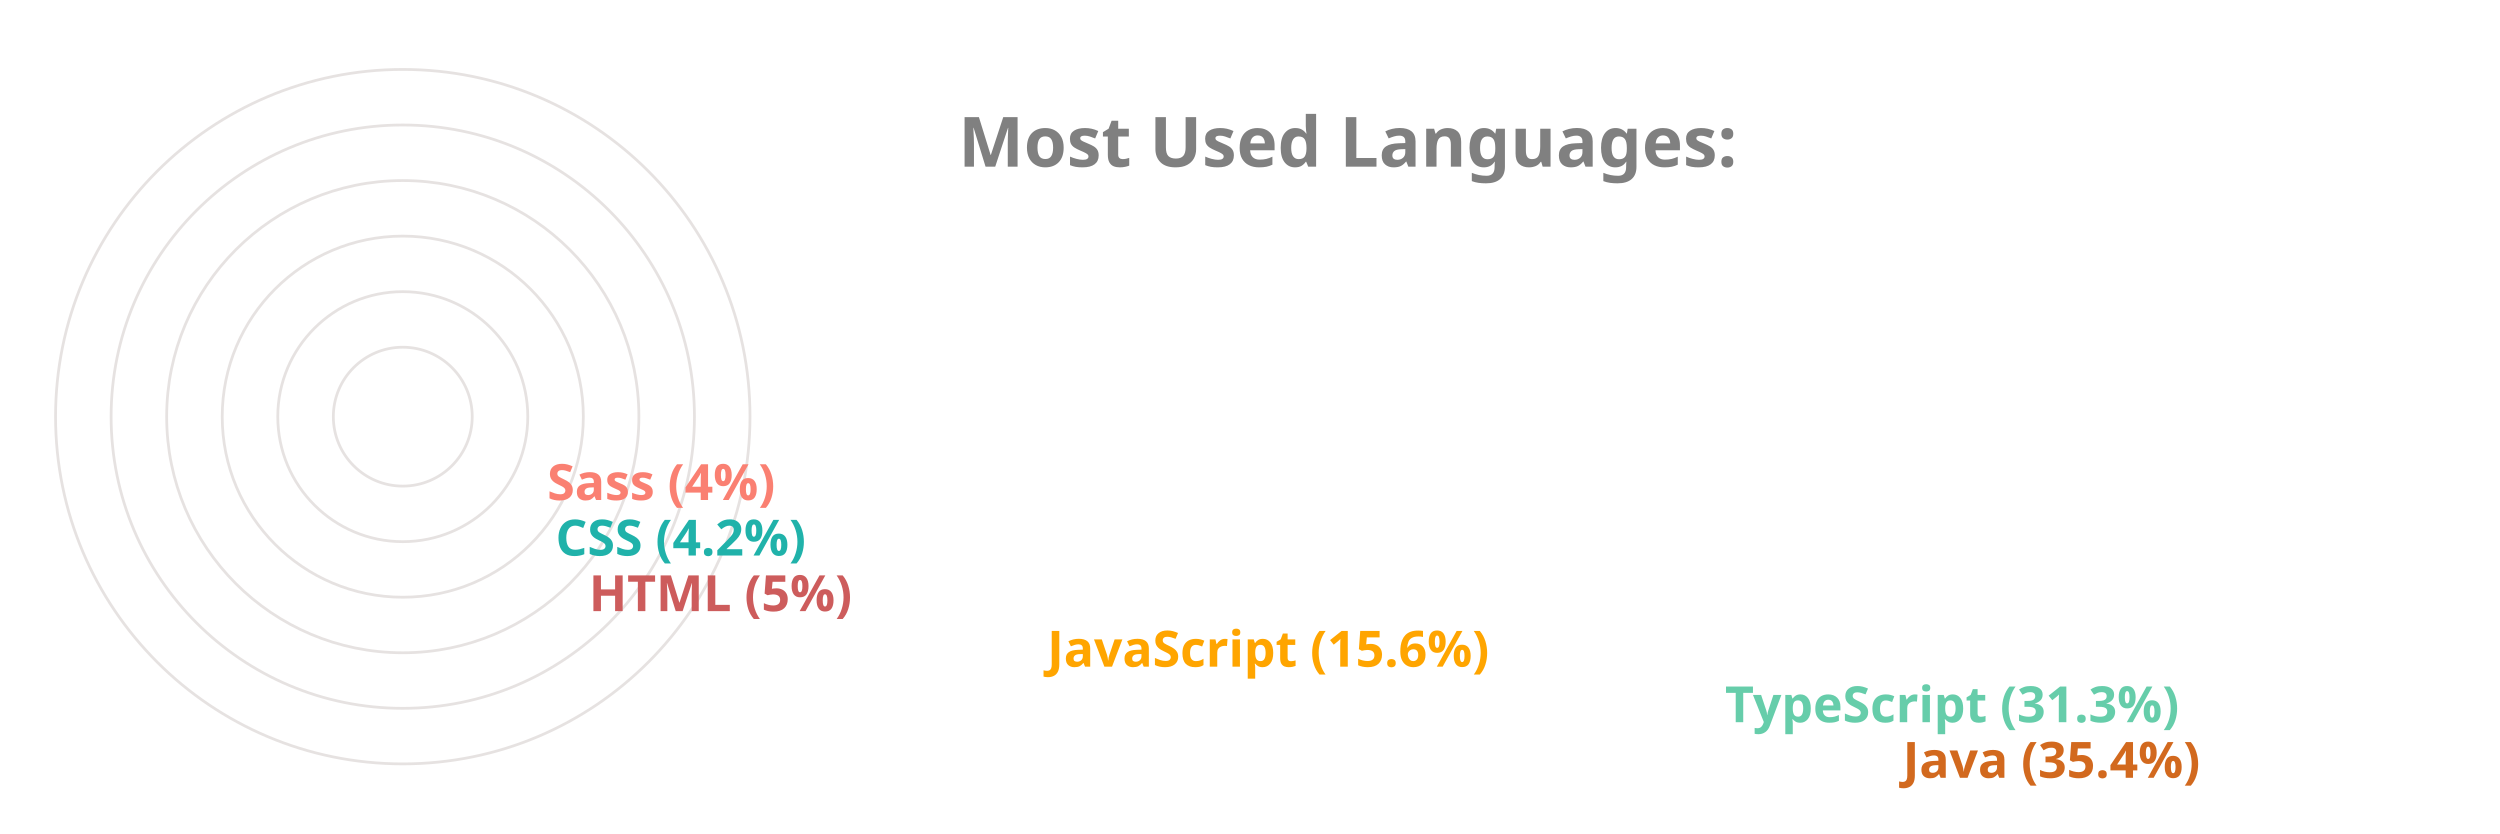
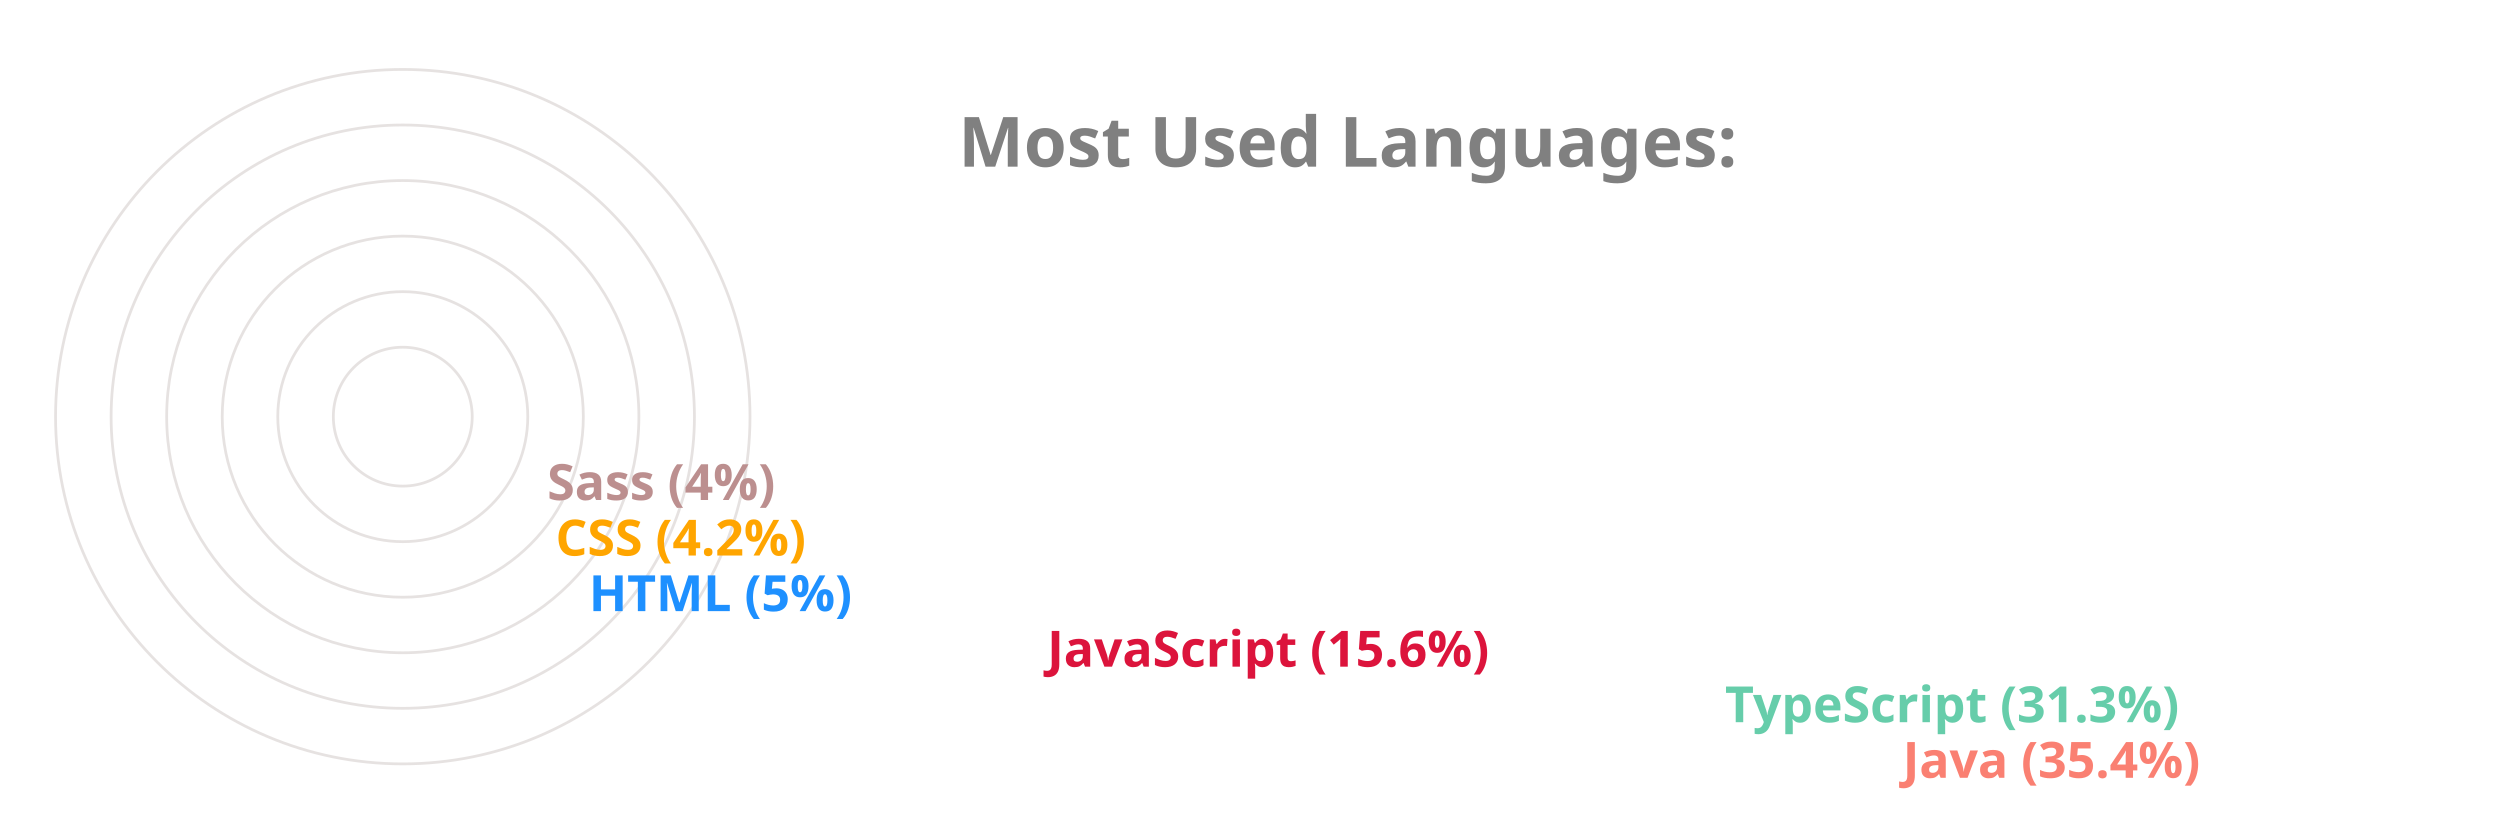
<svg xmlns="http://www.w3.org/2000/svg" viewBox="0 0 650 300" height="200px" width="600px">
  <style>
		.label {
			font: bold 25px sans-serif;
			color: #404040;
			-webkit-text-stroke: 1px white;
	  	}
		.name {
			font: bold 18px sans-serif;
			color: #404040;
	  	}

		.line {
			stroke-dasharray: 1000;
			stroke-dashoffset: 1000;
			animation: dash 3.5s ease-in-out forwards;	
			animation-iteration-count: infinite;
			animation-direction: alternate-reverse;
		}

		.path {
			stroke-dasharray: 1000;
			stroke-dashoffset: 1000;
			animation: dash 3.5s ease-in-out forwards;	
			animation-iteration-count: infinite;
			animation-direction: alternate-reverse;
		}
		  
		@keyframes dash {
			to {
				stroke-dashoffset: 0;
			}
		}

	</style>
  <g stroke="#E6E2E1" fill="none" stroke-width="1">
    <circle cx="20" cy="150" r="125" />
    <circle cx="20" cy="150" r="105" />
    <circle cx="20" cy="150" r="85" />
    <circle cx="20" cy="150" r="65" />
    <circle cx="20" cy="150" r="45" />
    <circle cx="20" cy="150" r="25" />
  </g>
  <g fill="none" stroke-width="20" class="line">
-     <line x2="550" y2="275" x1="20" y1="275" stroke="Chocolate" />
+     <line x2="550" y2="275" x1="20" y1="275" stroke="Salmon" />
    <line x2="486" y2="255" x1="20" y1="255" stroke="MediumAquaMarine" />
-     <line x2="242" y2="235" x1="20" y1="235" stroke="Orange" />
-     <line x2="77" y2="215" x1="20" y1="215" stroke="IndianRed" />
-     <line x2="65" y2="195" x1="20" y1="195" stroke="LightSeaGreen" />
-     <line x2="62" y2="175" x1="20" y1="175" stroke="Salmon" />
+     <line x2="242" y2="235" x1="20" y1="235" stroke="Crimson" />
+     <line x2="77" y2="215" x1="20" y1="215" stroke="DodgerBlue" />
+     <line x2="65" y2="195" x1="20" y1="195" stroke="Orange" />
+     <line x2="62" y2="175" x1="20" y1="175" stroke="RosyBrown" />
  </g>
  <g fill="none" stroke-width="20" stroke-linecap="round" class="path">
-     <path d="M 20 275 A 125 125 45 0 1 -82 78" stroke="Chocolate" />
+     <path d="M 20 275 A 125 125 45 0 1 -82 78" stroke="Salmon" />
    <path d="M 20 255 A 105 105 45 0 1 -70 95" stroke="MediumAquaMarine" />
-     <path d="M 20 235 A 85 85 45 0 1 -61 126" stroke="Orange" />
-     <path d="M 20 215 A 65 65 45 0 1 -44 144" stroke="IndianRed" />
-     <path d="M 20 195 A 45 45 45 0 1 -24 146" stroke="LightSeaGreen" />
-     <path d="M 20 175 A 25 25 45 0 1 -4 148" stroke="Salmon" />
+     <path d="M 20 235 A 85 85 45 0 1 -61 126" stroke="Crimson" />
+     <path d="M 20 215 A 65 65 45 0 1 -44 144" stroke="DodgerBlue" />
+     <path d="M 20 195 A 45 45 45 0 1 -24 146" stroke="Orange" />
+     <path d="M 20 175 A 25 25 45 0 1 -4 148" stroke="RosyBrown" />
  </g>
  <g class="name">
-     <text x="560" y="280" fill="Chocolate">Java (35.4%)</text>
+     <text x="560" y="280" fill="Salmon">Java (35.4%)</text>
    <text x="496" y="260" fill="MediumAquaMarine">TypeScript (31.3%)</text>
-     <text x="252" y="240" fill="Orange">JavaScript (15.6%)</text>
-     <text x="87" y="220" fill="IndianRed">HTML (5%)</text>
-     <text x="75" y="200" fill="LightSeaGreen">CSS (4.2%)</text>
-     <text x="72" y="180" fill="Salmon">Sass (4%)</text>
+     <text x="252" y="240" fill="Crimson">JavaScript (15.6%)</text>
+     <text x="87" y="220" fill="DodgerBlue">HTML (5%)</text>
+     <text x="75" y="200" fill="Orange">CSS (4.2%)</text>
+     <text x="72" y="180" fill="RosyBrown">Sass (4%)</text>
  </g>
  <g class="label">
    <text x="220" y="60" fill="grey">Most Used Languages:</text>
  </g>
</svg>
